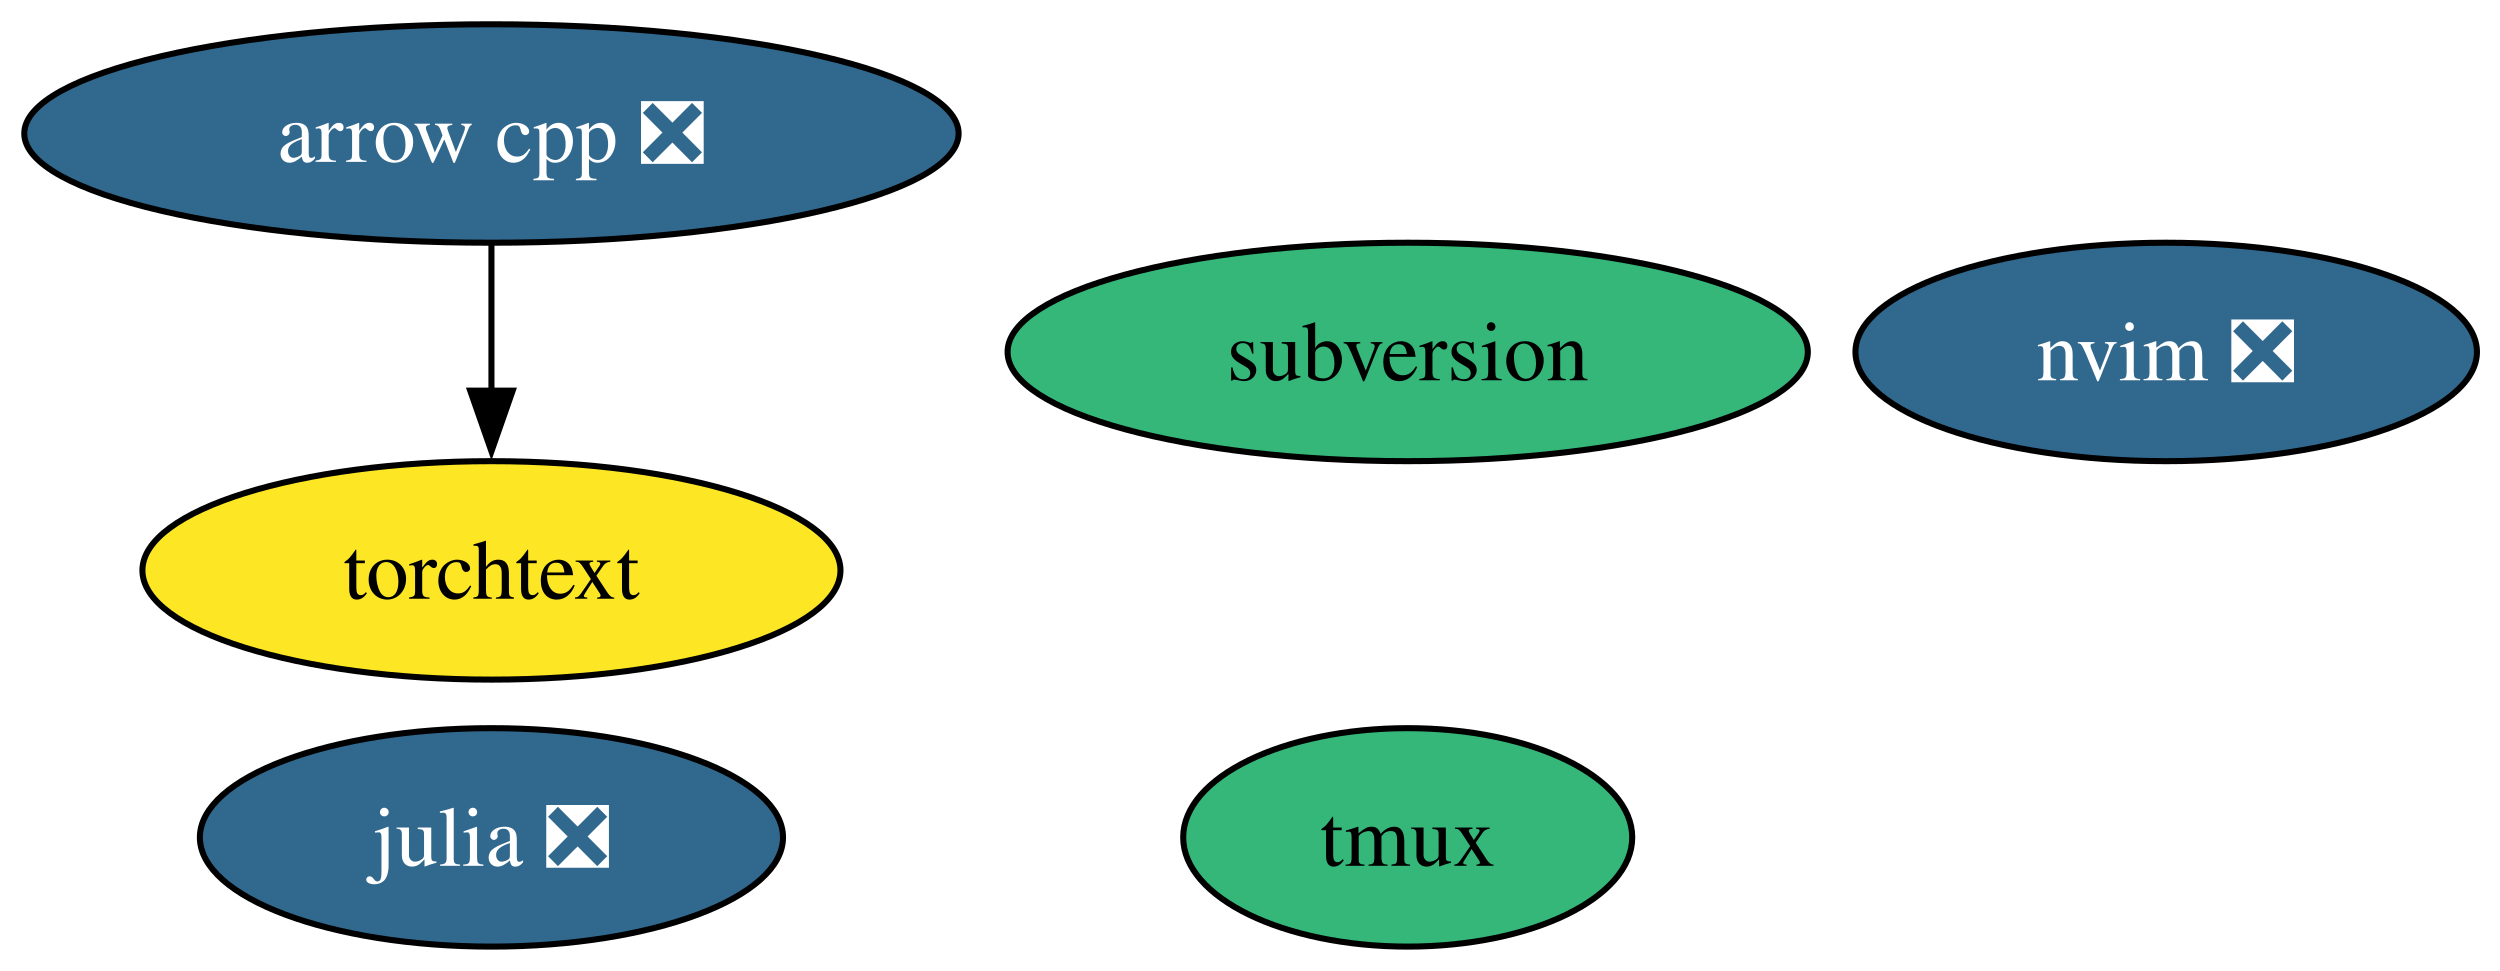
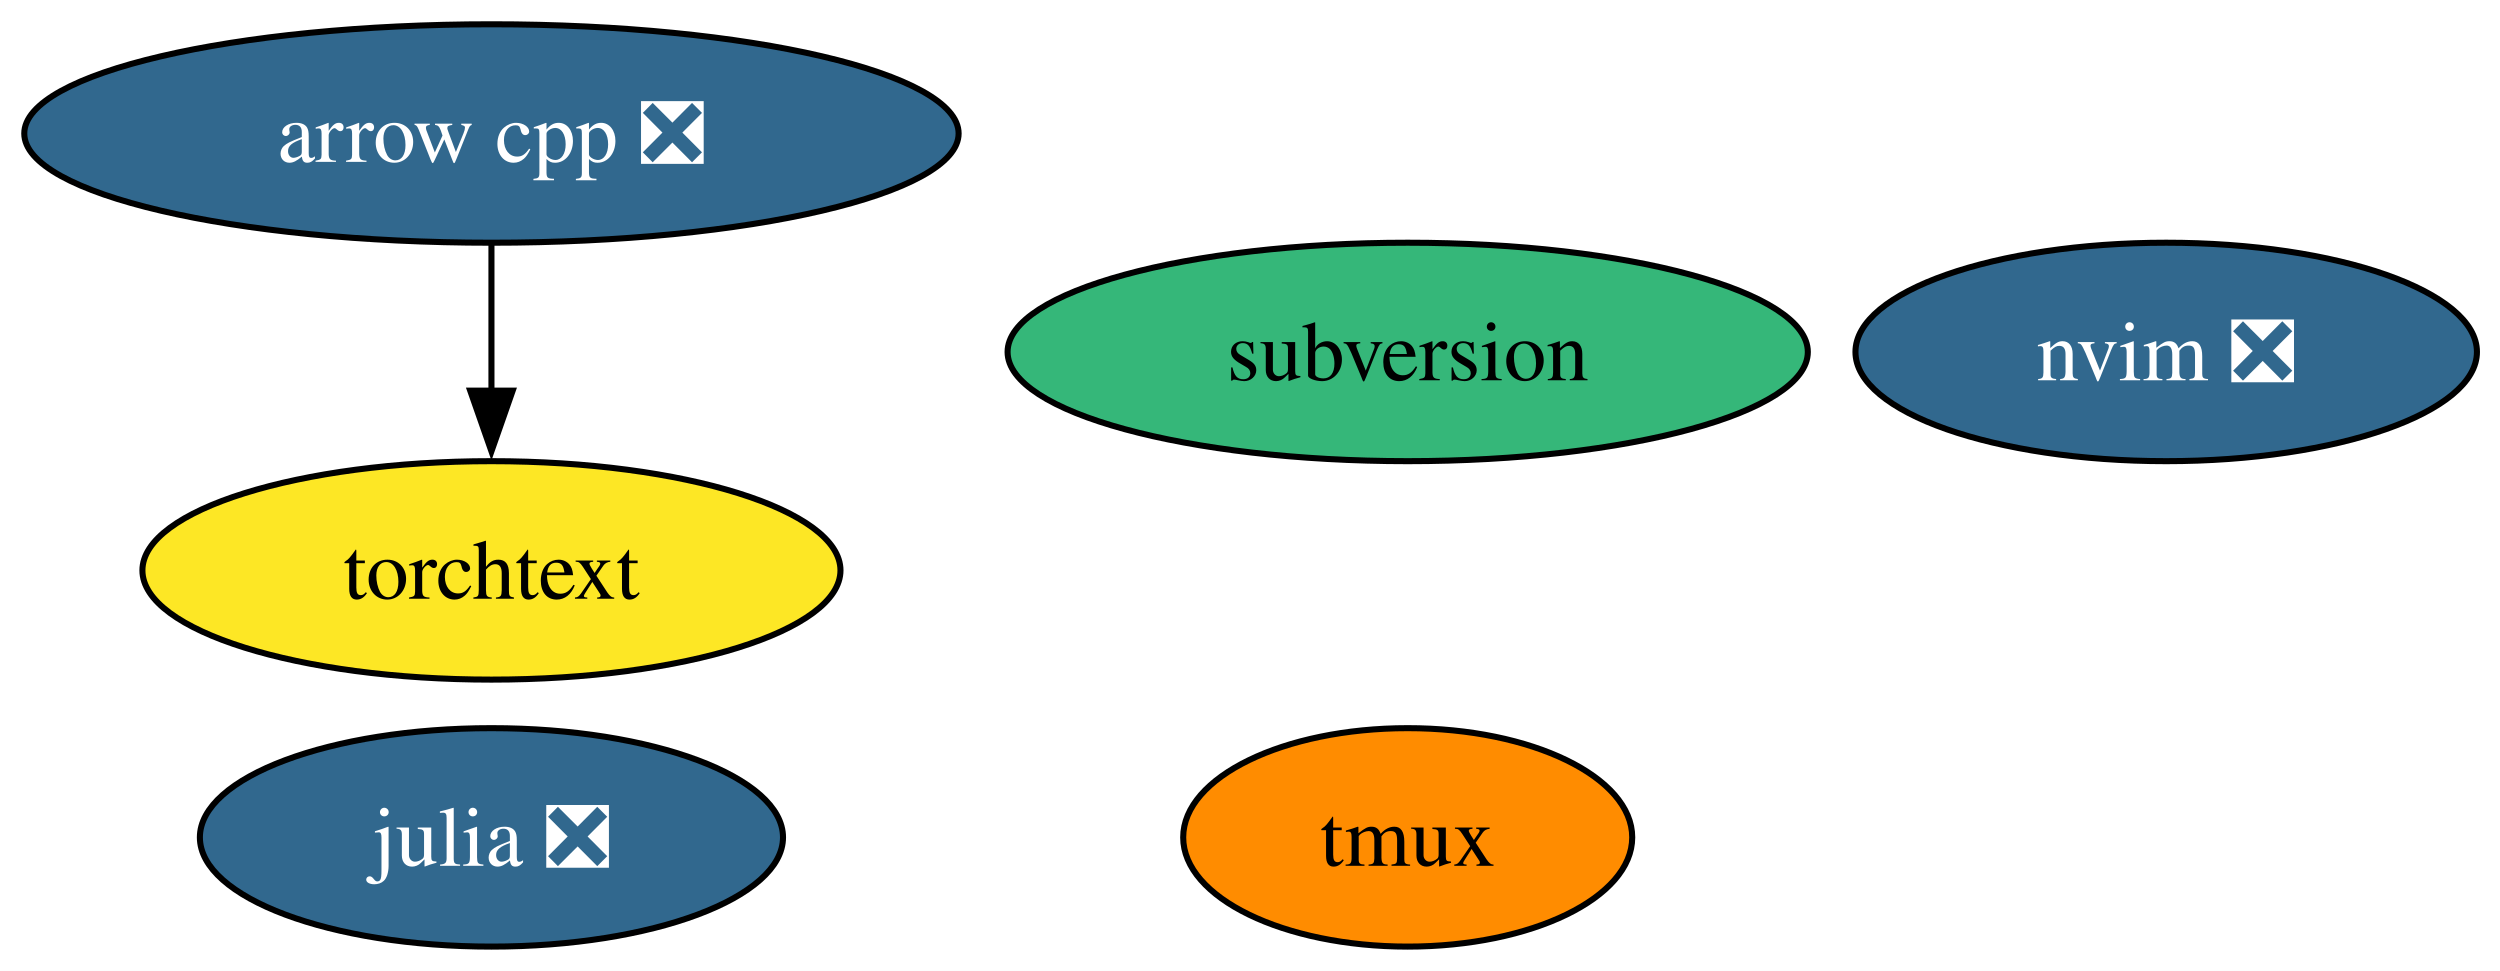
<svg xmlns="http://www.w3.org/2000/svg" xmlns:xlink="http://www.w3.org/1999/xlink" width="412pt" height="160pt" viewBox="0.00 0.00 412.00 160.00">
  <g id="graph0" class="graph" transform="scale(1 1) rotate(0) translate(4 156)">
    <polygon fill="white" stroke="none" points="-4,4 -4,-156 408.2,-156 408.2,4 -4,4" />
    <g id="node1" class="node">
      <g id="a_node1">
        <a xlink:href="https://github.com/conda-forge/arrow-cpp-feedstock/pull/1848" xlink:title="arrow cpp ❎">
          <ellipse fill="#31688e" stroke="black" cx="76.99" cy="-134" rx="76.99" ry="18" />
          <text xml:space="preserve" text-anchor="middle" x="76.99" y="-129.32" font-family="Times,serif" font-size="14.00" fill="white">arrow cpp ❎</text>
        </a>
      </g>
    </g>
    <g id="node5" class="node">
      <g id="a_node5">
        <a xlink:href="https://github.com/conda-forge/torchtext-feedstock" xlink:title="torchtext">
          <ellipse fill="#fde725" stroke="black" cx="76.99" cy="-62" rx="57.52" ry="18" />
          <text xml:space="preserve" text-anchor="middle" x="76.99" y="-57.33" font-family="Times,serif" font-size="14.00">torchtext</text>
        </a>
      </g>
    </g>
    <g id="edge1" class="edge">
      <path fill="none" stroke="black" d="M76.99,-115.7C76.99,-108.41 76.99,-99.73 76.99,-91.54" />
      <polygon fill="black" stroke="black" points="80.49,-91.62 76.99,-81.62 73.49,-91.62 80.49,-91.62" />
    </g>
    <g id="node2" class="node">
      <g id="a_node2">
        <a xlink:href="https://github.com/conda-forge/julia-feedstock/pull/296" xlink:title="julia ❎">
          <ellipse fill="#31688e" stroke="black" cx="76.99" cy="-18" rx="48.05" ry="18" />
          <text xml:space="preserve" text-anchor="middle" x="76.99" y="-13.32" font-family="Times,serif" font-size="14.00" fill="white">julia ❎</text>
        </a>
      </g>
    </g>
    <g id="node3" class="node">
      <g id="a_node3">
        <a xlink:href="https://github.com/conda-forge/tmux-feedstock" xlink:title="tmux">
-           <ellipse fill="#35b779" stroke="black" cx="227.99" cy="-18" rx="37" ry="18" />
+           <ellipse fill="#ff8c00" stroke="black" cx="227.99" cy="-18" rx="37" ry="18" />
          <text xml:space="preserve" text-anchor="middle" x="227.99" y="-13.32" font-family="Times,serif" font-size="14.00">tmux</text>
        </a>
      </g>
    </g>
    <g id="node4" class="node">
      <g id="a_node4">
        <a xlink:href="https://github.com/conda-forge/subversion-feedstock" xlink:title="subversion">
          <ellipse fill="#35b779" stroke="black" cx="227.99" cy="-98" rx="65.94" ry="18" />
          <text xml:space="preserve" text-anchor="middle" x="227.99" y="-93.33" font-family="Times,serif" font-size="14.00">subversion</text>
        </a>
      </g>
    </g>
    <g id="node6" class="node">
      <g id="a_node6">
        <a xlink:href="https://github.com/conda-forge/nvim-feedstock/pull/36" xlink:title="nvim ❎">
          <ellipse fill="#31688e" stroke="black" cx="352.99" cy="-98" rx="51.21" ry="18" />
          <text xml:space="preserve" text-anchor="middle" x="352.99" y="-93.33" font-family="Times,serif" font-size="14.00" fill="white">nvim ❎</text>
        </a>
      </g>
    </g>
  </g>
</svg>
